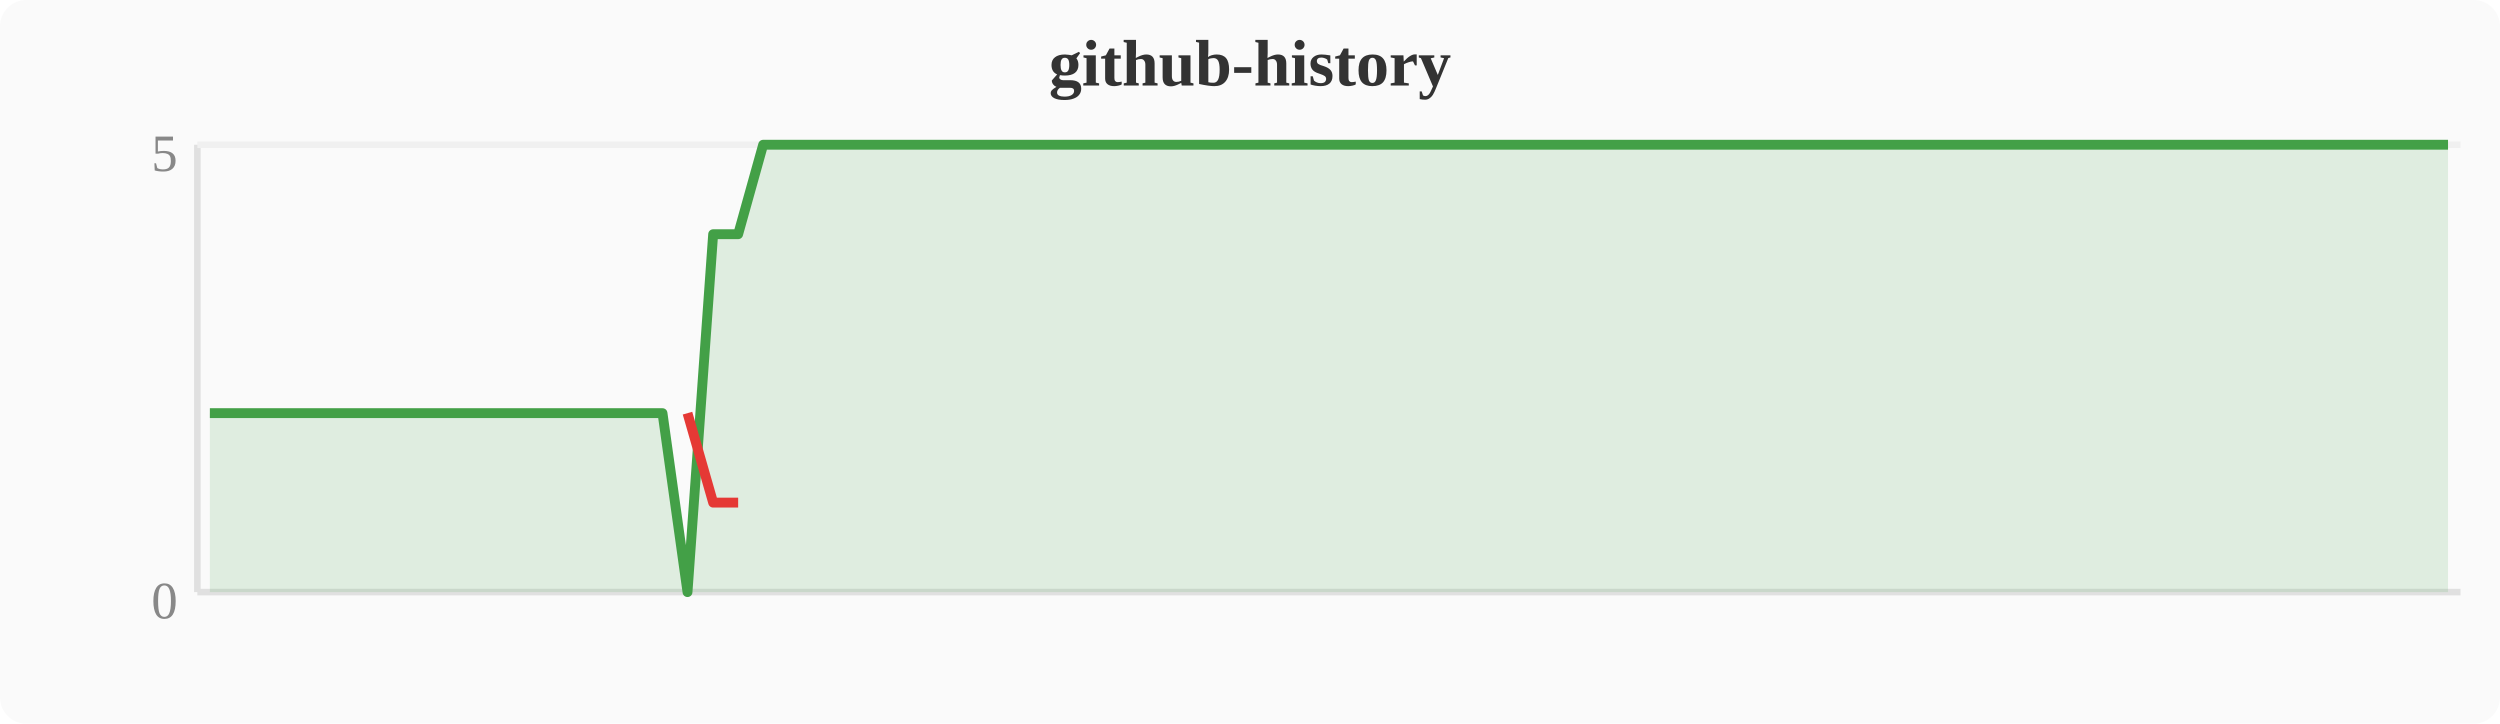
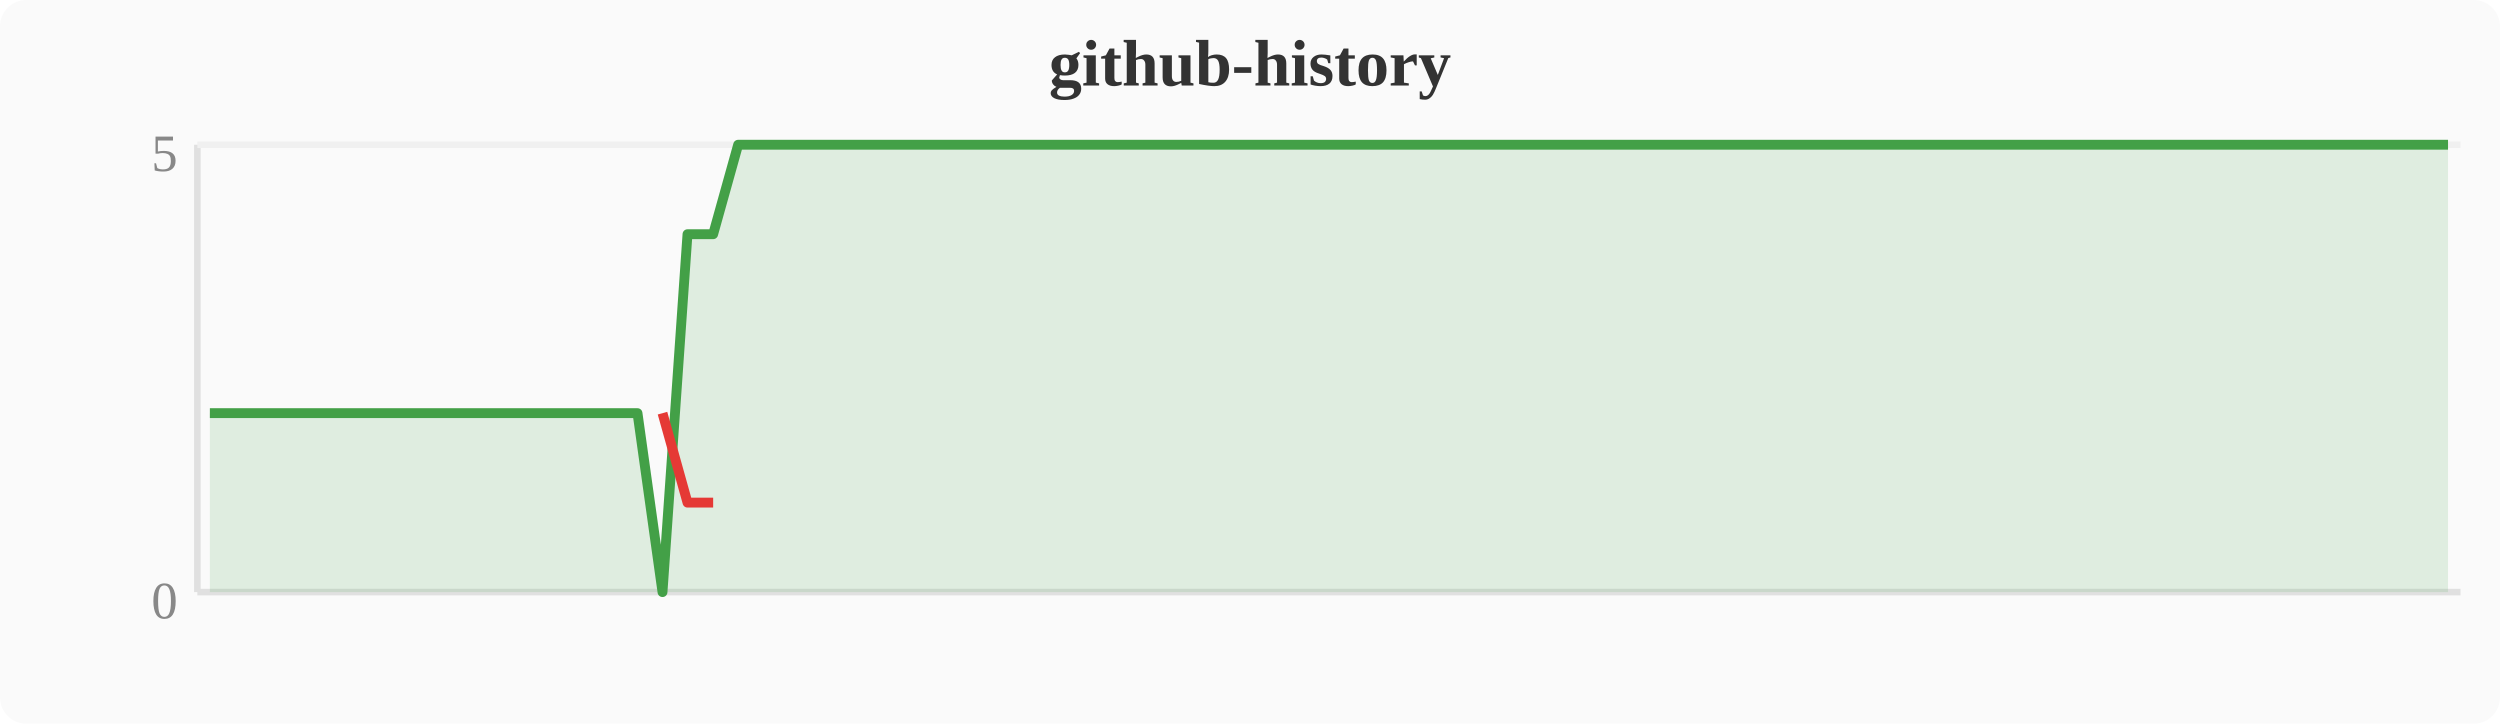
<svg xmlns="http://www.w3.org/2000/svg" width="380" height="110" viewBox="0 0 380 110">
  <rect width="380" height="110" fill="#fafafa" rx="4" />
  <text x="190" y="13" text-anchor="middle" font-size="10" font-weight="bold" fill="#333">github-history</text>
  <line x1="30" y1="22" x2="30" y2="90" stroke="#e0e0e0" stroke-width="1" />
  <line x1="30" y1="90" x2="374" y2="90" stroke="#e0e0e0" stroke-width="1" />
  <line x1="30" y1="22" x2="374" y2="22" stroke="#f0f0f0" stroke-width="1" />
  <text x="27" y="94" text-anchor="end" font-size="8" fill="#888">0</text>
  <text x="27" y="26" text-anchor="end" font-size="8" fill="#888">5</text>
-   <polygon points="31.9,62.8 35.7,62.8 39.6,62.8 43.4,62.8 47.2,62.8 51.0,62.8 54.8,62.8 58.7,62.8 62.5,62.8 66.3,62.8 70.1,62.8 74.0,62.8 77.8,62.8 81.6,62.8 85.4,62.8 89.2,62.8 93.1,62.8 96.9,62.8 100.7,62.8 104.5,90.0 108.4,35.6 112.2,35.6 116.0,22.0 119.8,22.0 123.6,22.0 127.5,22.0 131.3,22.0 135.1,22.0 138.9,22.0 142.8,22.0 146.6,22.0 150.4,22.0 154.2,22.0 158.0,22.0 161.9,22.0 165.7,22.0 169.5,22.0 173.3,22.0 177.2,22.0 181.0,22.0 184.8,22.0 188.6,22.0 192.4,22.0 196.3,22.0 200.1,22.0 203.9,22.0 207.7,22.0 211.6,22.0 215.4,22.0 219.2,22.0 223.0,22.0 226.8,22.0 230.7,22.0 234.5,22.0 238.3,22.0 242.1,22.0 246.0,22.0 249.8,22.0 253.6,22.0 257.4,22.0 261.2,22.0 265.1,22.0 268.9,22.0 272.7,22.0 276.5,22.0 280.4,22.0 284.2,22.0 288.0,22.0 291.8,22.0 295.6,22.0 299.5,22.0 303.3,22.0 307.1,22.0 310.9,22.0 314.8,22.0 318.6,22.0 322.4,22.0 326.2,22.0 330.0,22.0 333.9,22.0 337.7,22.0 341.5,22.0 345.3,22.0 349.2,22.0 353.0,22.0 356.8,22.0 360.6,22.0 364.4,22.0 368.3,22.0 372.1,22.0 372.1,90 31.9,90" fill="#43a047" opacity="0.15" />
-   <polyline points="31.9,62.8 35.7,62.8 39.6,62.8 43.4,62.8 47.2,62.8 51.0,62.8 54.8,62.8 58.7,62.8 62.5,62.8 66.3,62.8 70.1,62.8 74.0,62.8 77.8,62.8 81.6,62.8 85.4,62.8 89.2,62.8 93.1,62.8 96.9,62.8 100.7,62.8 104.5,90.0 108.4,35.6 112.2,35.6 116.0,22.0 119.8,22.0 123.6,22.0 127.5,22.0 131.3,22.0 135.1,22.0 138.9,22.0 142.8,22.0 146.6,22.0 150.4,22.0 154.2,22.0 158.0,22.0 161.9,22.0 165.7,22.0 169.5,22.0 173.3,22.0 177.2,22.0 181.0,22.0 184.8,22.0 188.6,22.0 192.4,22.0 196.3,22.0 200.1,22.0 203.9,22.0 207.7,22.0 211.6,22.0 215.4,22.0 219.2,22.0 223.0,22.0 226.8,22.0 230.7,22.0 234.5,22.0 238.3,22.0 242.1,22.0 246.0,22.0 249.8,22.0 253.6,22.0 257.4,22.0 261.2,22.0 265.1,22.0 268.9,22.0 272.7,22.0 276.5,22.0 280.4,22.0 284.2,22.0 288.0,22.0 291.8,22.0 295.6,22.0 299.5,22.0 303.3,22.0 307.1,22.0 310.9,22.0 314.8,22.0 318.6,22.0 322.4,22.0 326.2,22.0 330.0,22.0 333.9,22.0 337.7,22.0 341.5,22.0 345.3,22.0 349.2,22.0 353.0,22.0 356.8,22.0 360.6,22.0 364.4,22.0 368.3,22.0 372.1,22.0" fill="none" stroke="#43a047" stroke-width="1.5" stroke-linejoin="round" />
-   <polyline points="104.5,62.8 108.4,76.4 112.2,76.4" fill="none" stroke="#e53935" stroke-width="1.5" stroke-linejoin="round" />
+   <polygon points="31.9,62.8 35.7,62.8 39.6,62.8 43.4,62.8 47.2,62.8 51.0,62.8 54.8,62.8 58.7,62.8 62.5,62.8 66.3,62.8 70.1,62.8 74.0,62.8 77.8,62.8 81.6,62.8 85.4,62.8 89.2,62.8 93.1,62.8 96.9,62.8 100.7,90.0 104.5,35.6 108.4,35.6 112.2,22.0 116.0,22.0 119.8,22.0 123.6,22.0 127.5,22.0 131.3,22.0 135.1,22.0 138.9,22.0 142.8,22.0 146.6,22.0 150.4,22.0 154.2,22.0 158.0,22.0 161.9,22.0 165.7,22.0 169.5,22.0 173.3,22.0 177.2,22.0 181.0,22.0 184.8,22.0 188.6,22.0 192.4,22.0 196.3,22.0 200.1,22.0 203.9,22.0 207.7,22.0 211.6,22.0 215.4,22.0 219.2,22.0 223.0,22.0 226.8,22.0 230.7,22.0 234.5,22.0 238.3,22.0 242.1,22.0 246.0,22.0 249.8,22.0 253.6,22.0 257.4,22.0 261.2,22.0 265.1,22.0 268.9,22.0 272.7,22.0 276.5,22.0 280.4,22.0 284.2,22.0 288.0,22.0 291.8,22.0 295.6,22.0 299.5,22.0 303.3,22.0 307.1,22.0 310.9,22.0 314.8,22.0 318.6,22.0 322.4,22.0 326.2,22.0 330.0,22.0 333.9,22.0 337.7,22.0 341.5,22.0 345.3,22.0 349.2,22.0 353.0,22.0 356.8,22.0 360.6,22.0 364.4,22.0 368.3,22.0 372.1,22.0 372.1,90 31.9,90" fill="#43a047" opacity="0.15" />
+   <polyline points="31.9,62.8 35.7,62.8 39.6,62.8 43.4,62.8 47.2,62.8 51.0,62.8 54.8,62.8 58.7,62.8 62.5,62.8 66.3,62.8 70.1,62.8 74.0,62.8 77.8,62.8 81.6,62.8 85.4,62.8 89.2,62.8 93.1,62.8 96.9,62.8 100.7,90.0 104.5,35.6 108.4,35.6 112.2,22.0 116.0,22.0 119.8,22.0 123.6,22.0 127.5,22.0 131.3,22.0 135.1,22.0 138.9,22.0 142.8,22.0 146.6,22.0 150.4,22.0 154.2,22.0 158.0,22.0 161.9,22.0 165.7,22.0 169.5,22.0 173.3,22.0 177.2,22.0 181.0,22.0 184.8,22.0 188.6,22.0 192.4,22.0 196.3,22.0 200.1,22.0 203.9,22.0 207.7,22.0 211.6,22.0 215.4,22.0 219.2,22.0 223.0,22.0 226.8,22.0 230.7,22.0 234.5,22.0 238.3,22.0 242.1,22.0 246.0,22.0 249.8,22.0 253.6,22.0 257.4,22.0 261.2,22.0 265.1,22.0 268.9,22.0 272.7,22.0 276.5,22.0 280.4,22.0 284.2,22.0 288.0,22.0 291.8,22.0 295.6,22.0 299.5,22.0 303.3,22.0 307.1,22.0 310.9,22.0 314.8,22.0 318.6,22.0 322.4,22.0 326.2,22.0 330.0,22.0 333.9,22.0 337.7,22.0 341.5,22.0 345.3,22.0 349.2,22.0 353.0,22.0 356.8,22.0 360.6,22.0 364.4,22.0 368.3,22.0 372.1,22.0" fill="none" stroke="#43a047" stroke-width="1.5" stroke-linejoin="round" />
+   <polyline points="100.7,62.8 104.5,76.4 108.4,76.4" fill="none" stroke="#e53935" stroke-width="1.5" stroke-linejoin="round" />
</svg>
